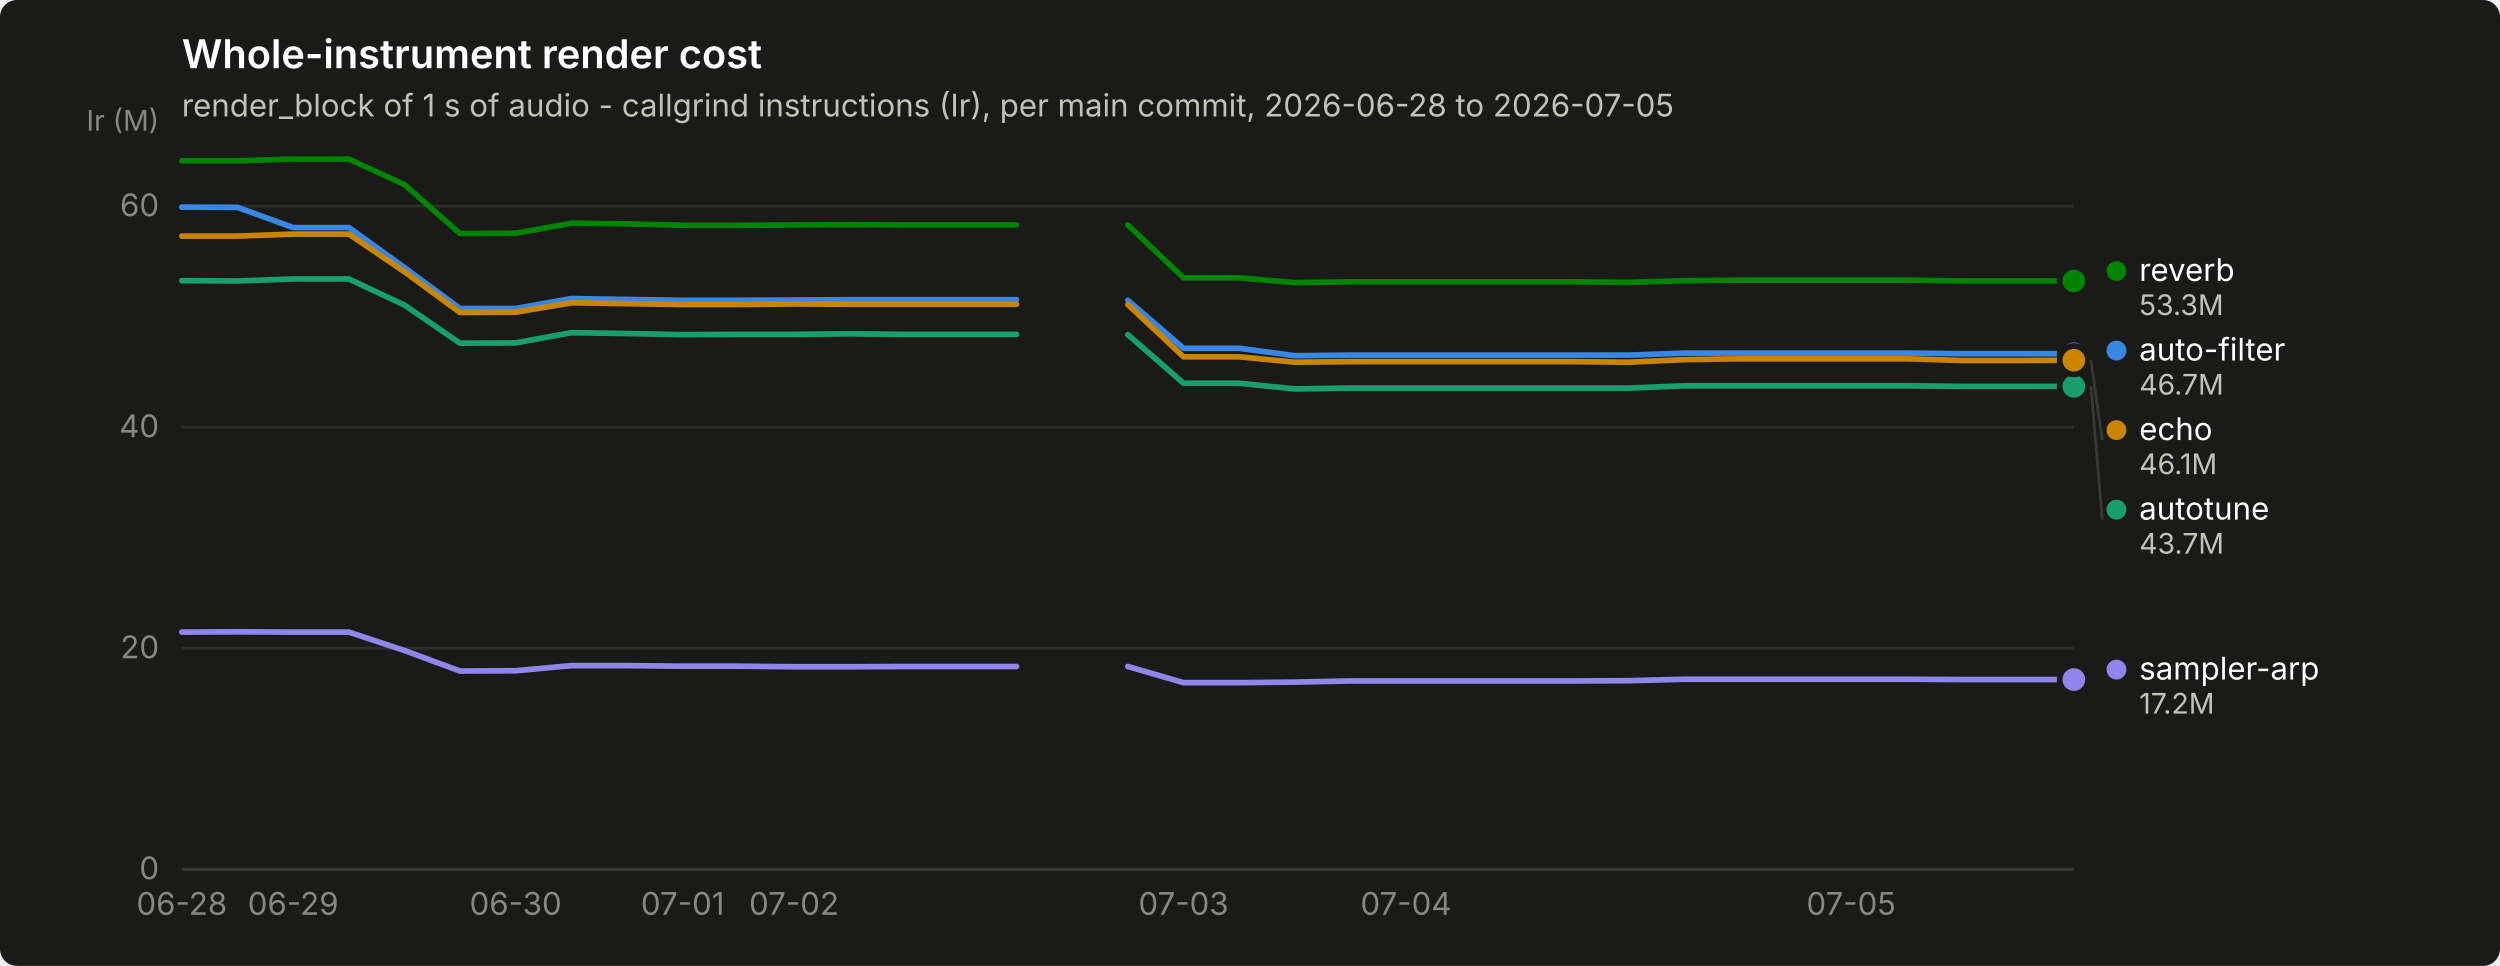
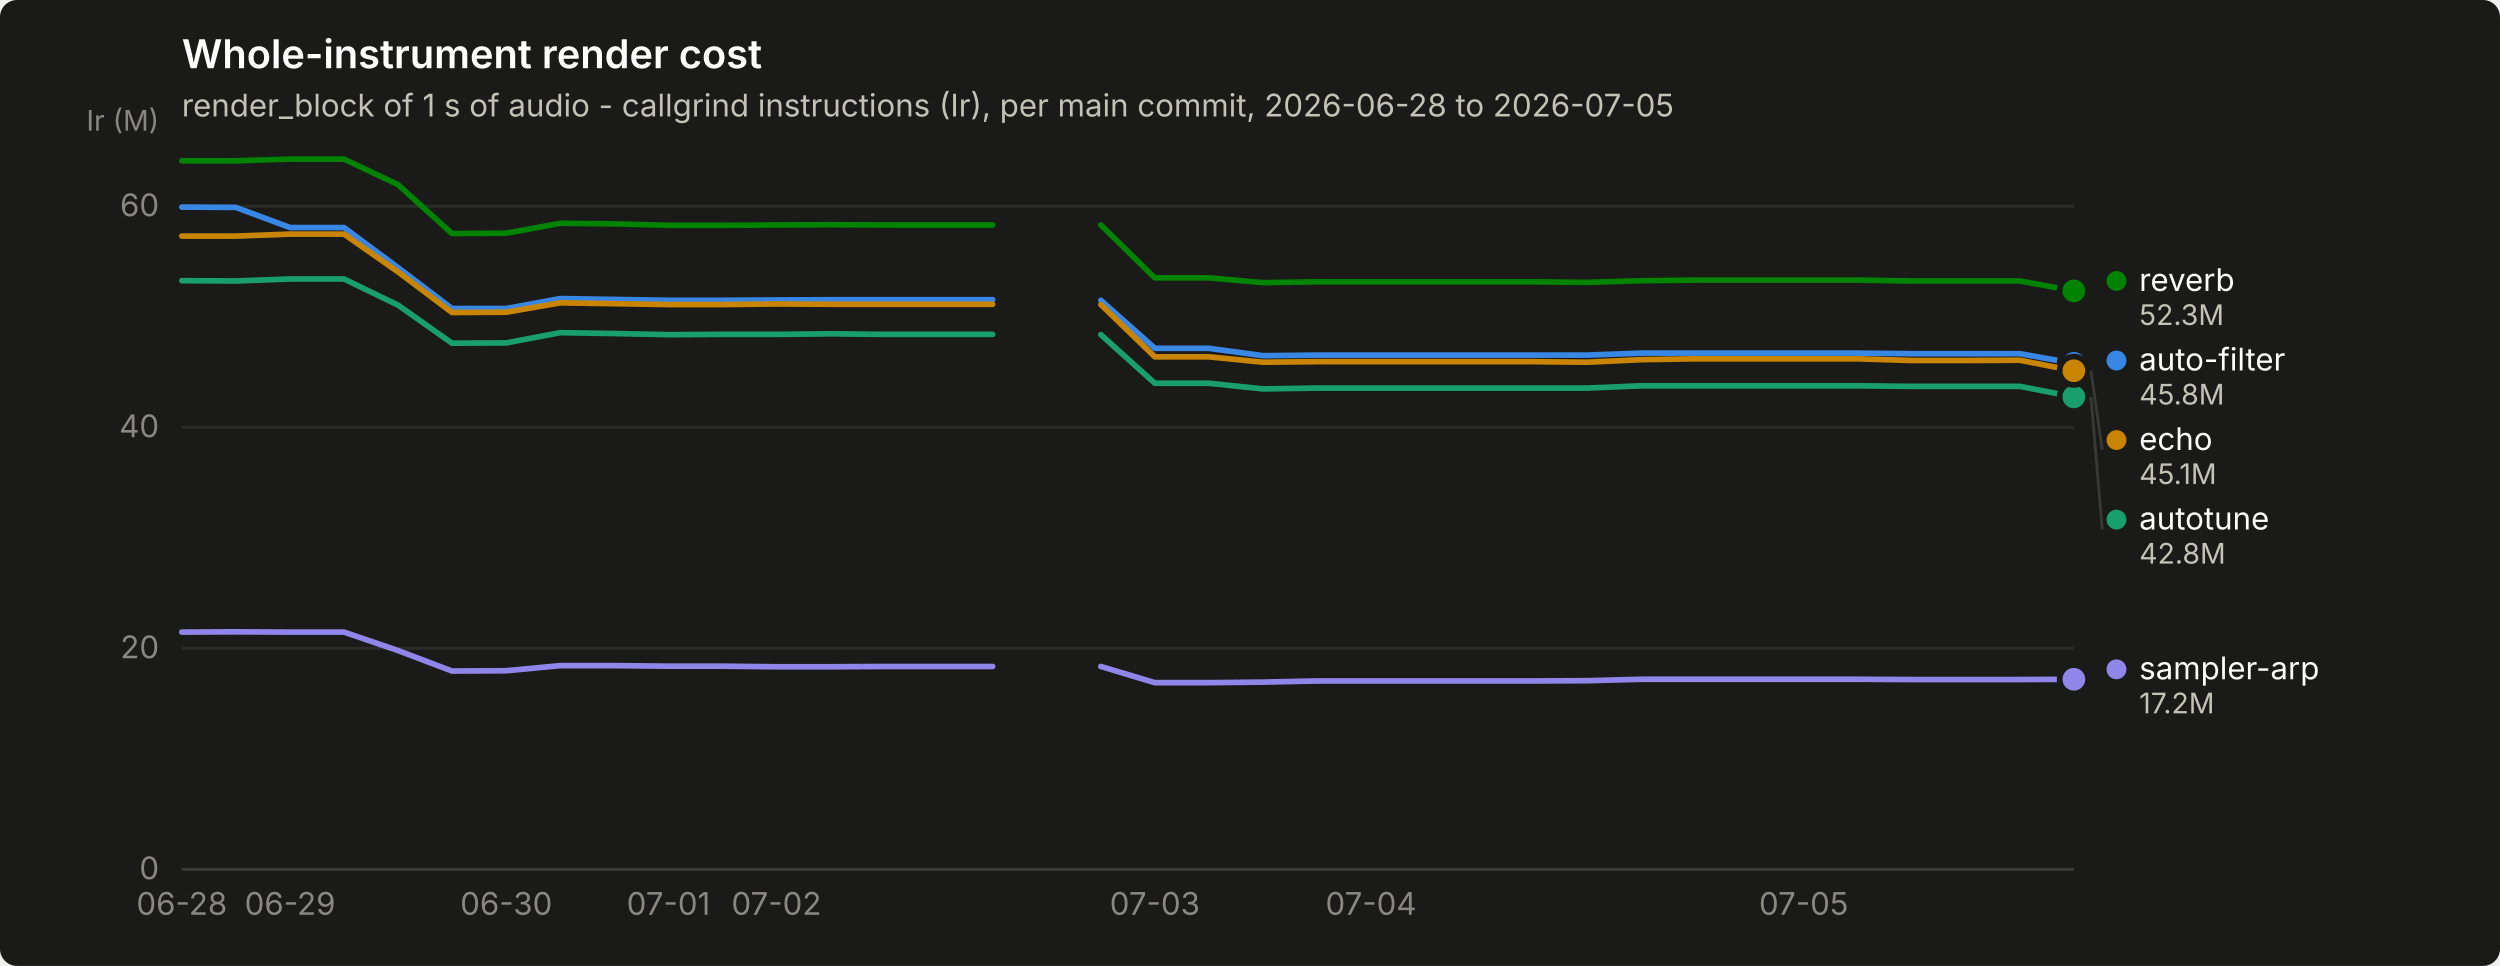
<svg xmlns="http://www.w3.org/2000/svg" width="880" height="340" viewBox="0 0 880 340" role="img" aria-label="Whole-instrument render cost">
  <rect width="880" height="340" rx="6" fill="#1a1a19" />
  <text x="64" y="24" font-family="system-ui, -apple-system, &quot;Segoe UI&quot;, sans-serif" font-size="14" font-weight="600" fill="#ffffff">Whole-instrument render cost</text>
  <text x="64" y="41" font-family="system-ui, -apple-system, &quot;Segoe UI&quot;, sans-serif" font-size="11" fill="#c3c2b7">render_block of 1 s of audio - callgrind instructions (Ir), per main commit, 2026-06-28 to 2026-07-05</text>
  <line x1="64" y1="306.0" x2="730" y2="306.0" stroke="#2c2c2a" stroke-width="1" />
  <text x="56" y="309.5" text-anchor="end" font-family="system-ui, -apple-system, &quot;Segoe UI&quot;, sans-serif" font-size="11" style="font-variant-numeric: tabular-nums" fill="#898781">0</text>
  <line x1="64" y1="228.2" x2="730" y2="228.2" stroke="#2c2c2a" stroke-width="1" />
  <text x="56" y="231.7" text-anchor="end" font-family="system-ui, -apple-system, &quot;Segoe UI&quot;, sans-serif" font-size="11" style="font-variant-numeric: tabular-nums" fill="#898781">20</text>
  <line x1="64" y1="150.4" x2="730" y2="150.4" stroke="#2c2c2a" stroke-width="1" />
  <text x="56" y="153.9" text-anchor="end" font-family="system-ui, -apple-system, &quot;Segoe UI&quot;, sans-serif" font-size="11" style="font-variant-numeric: tabular-nums" fill="#898781">40</text>
  <line x1="64" y1="72.6" x2="730" y2="72.6" stroke="#2c2c2a" stroke-width="1" />
  <text x="56" y="76.1" text-anchor="end" font-family="system-ui, -apple-system, &quot;Segoe UI&quot;, sans-serif" font-size="11" style="font-variant-numeric: tabular-nums" fill="#898781">60</text>
  <text x="56" y="46" text-anchor="end" font-family="system-ui, -apple-system, &quot;Segoe UI&quot;, sans-serif" font-size="10" fill="#898781">Ir (M)</text>
  <line x1="64" y1="306" x2="730" y2="306" stroke="#383835" stroke-width="1" />
  <text x="64.0" y="322" text-anchor="middle" font-family="system-ui, -apple-system, &quot;Segoe UI&quot;, sans-serif" font-size="11" style="font-variant-numeric: tabular-nums" fill="#898781">06-28</text>
-   <text x="103.2" y="322" text-anchor="middle" font-family="system-ui, -apple-system, &quot;Segoe UI&quot;, sans-serif" font-size="11" style="font-variant-numeric: tabular-nums" fill="#898781">06-29</text>
-   <text x="181.5" y="322" text-anchor="middle" font-family="system-ui, -apple-system, &quot;Segoe UI&quot;, sans-serif" font-size="11" style="font-variant-numeric: tabular-nums" fill="#898781">06-30</text>
-   <text x="240.3" y="322" text-anchor="middle" font-family="system-ui, -apple-system, &quot;Segoe UI&quot;, sans-serif" font-size="11" style="font-variant-numeric: tabular-nums" fill="#898781">07-01</text>
-   <text x="279.5" y="322" text-anchor="middle" font-family="system-ui, -apple-system, &quot;Segoe UI&quot;, sans-serif" font-size="11" style="font-variant-numeric: tabular-nums" fill="#898781">07-02</text>
-   <text x="416.6" y="322" text-anchor="middle" font-family="system-ui, -apple-system, &quot;Segoe UI&quot;, sans-serif" font-size="11" style="font-variant-numeric: tabular-nums" fill="#898781">07-03</text>
-   <text x="494.9" y="322" text-anchor="middle" font-family="system-ui, -apple-system, &quot;Segoe UI&quot;, sans-serif" font-size="11" style="font-variant-numeric: tabular-nums" fill="#898781">07-04</text>
-   <text x="651.6" y="322" text-anchor="middle" font-family="system-ui, -apple-system, &quot;Segoe UI&quot;, sans-serif" font-size="11" style="font-variant-numeric: tabular-nums" fill="#898781">07-05</text>
-   <path d="M64.0,72.9 L83.6,73.0 L103.2,80.1 L122.8,80.1 L142.4,94.2 L161.9,108.6 L181.5,108.6 L201.1,105.1 L220.7,105.4 L240.3,105.7 L259.9,105.7 L279.5,105.6 L299.1,105.5 L318.6,105.5 L338.2,105.5 L357.8,105.5" fill="none" stroke="#3987e5" stroke-width="2" stroke-linejoin="round" stroke-linecap="round" />
-   <path d="M397.0,105.7 L416.6,122.6 L436.2,122.6 L455.8,125.2 L475.4,125.0 L494.9,125.0 L514.5,125.0 L534.1,125.0 L553.7,125.0 L573.3,125.0 L592.9,124.3 L612.5,124.3 L632.1,124.3 L651.6,124.3 L671.2,124.3 L690.8,124.5 L710.4,124.5 L730.0,124.5" fill="none" stroke="#3987e5" stroke-width="2" stroke-linejoin="round" stroke-linecap="round" />
-   <circle cx="730.0" cy="124.5" r="6" fill="#1a1a19" />
-   <circle cx="730.0" cy="124.5" r="4" fill="#3987e5" />
-   <path d="M64.0,98.8 L83.6,98.9 L103.2,98.2 L122.8,98.2 L142.4,107.4 L161.9,120.8 L181.5,120.7 L201.1,117.1 L220.7,117.4 L240.3,117.8 L259.9,117.7 L279.5,117.7 L299.1,117.5 L318.6,117.7 L338.2,117.7 L357.8,117.7" fill="none" stroke="#199e70" stroke-width="2" stroke-linejoin="round" stroke-linecap="round" />
-   <path d="M397.0,117.8 L416.6,134.9 L436.2,134.9 L455.8,136.9 L475.4,136.6 L494.9,136.6 L514.5,136.6 L534.1,136.6 L553.7,136.6 L573.3,136.6 L592.9,135.8 L612.5,135.8 L632.1,135.8 L651.6,135.8 L671.2,135.8 L690.8,136.0 L710.4,136.0 L730.0,136.0" fill="none" stroke="#199e70" stroke-width="2" stroke-linejoin="round" stroke-linecap="round" />
-   <circle cx="730.0" cy="136.0" r="6" fill="#1a1a19" />
-   <circle cx="730.0" cy="136.0" r="4" fill="#199e70" />
-   <path d="M64.0,83.1 L83.6,83.1 L103.2,82.4 L122.8,82.4 L142.4,95.7 L161.9,110.0 L181.5,109.9 L201.1,106.6 L220.7,106.9 L240.3,107.2 L259.9,107.2 L279.5,107.0 L299.1,107.1 L318.6,107.1 L338.2,107.1 L357.8,107.1" fill="none" stroke="#c98500" stroke-width="2" stroke-linejoin="round" stroke-linecap="round" />
-   <path d="M397.0,107.2 L416.6,125.6 L436.2,125.6 L455.8,127.5 L475.4,127.3 L494.9,127.3 L514.5,127.3 L534.1,127.3 L553.7,127.3 L573.3,127.5 L592.9,126.6 L612.5,126.3 L632.1,126.3 L651.6,126.3 L671.2,126.3 L690.8,126.9 L710.4,126.9 L730.0,126.8" fill="none" stroke="#c98500" stroke-width="2" stroke-linejoin="round" stroke-linecap="round" />
-   <circle cx="730.0" cy="126.8" r="6" fill="#1a1a19" />
-   <circle cx="730.0" cy="126.8" r="4" fill="#c98500" />
-   <path d="M64.0,56.6 L83.6,56.6 L103.2,56.0 L122.8,56.0 L142.4,65.0 L161.9,82.2 L181.5,82.1 L201.1,78.6 L220.7,78.8 L240.3,79.3 L259.9,79.3 L279.5,79.2 L299.1,79.1 L318.6,79.2 L338.2,79.2 L357.8,79.2" fill="none" stroke="#008300" stroke-width="2" stroke-linejoin="round" stroke-linecap="round" />
-   <path d="M397.0,79.2 L416.6,97.8 L436.2,97.8 L455.8,99.5 L475.4,99.2 L494.9,99.2 L514.5,99.2 L534.1,99.2 L553.7,99.2 L573.3,99.4 L592.9,98.8 L612.5,98.6 L632.1,98.6 L651.6,98.6 L671.2,98.6 L690.8,98.9 L710.4,98.9 L730.0,98.9" fill="none" stroke="#008300" stroke-width="2" stroke-linejoin="round" stroke-linecap="round" />
-   <circle cx="730.0" cy="98.9" r="6" fill="#1a1a19" />
-   <circle cx="730.0" cy="98.9" r="4" fill="#008300" />
-   <path d="M64.0,222.5 L83.6,222.4 L103.2,222.5 L122.8,222.5 L142.4,229.0 L161.9,236.2 L181.5,236.1 L201.1,234.3 L220.7,234.3 L240.3,234.5 L259.9,234.5 L279.5,234.7 L299.1,234.7 L318.6,234.6 L338.2,234.6 L357.8,234.6" fill="none" stroke="#9085e9" stroke-width="2" stroke-linejoin="round" stroke-linecap="round" />
-   <path d="M397.0,234.6 L416.6,240.3 L436.2,240.3 L455.8,240.1 L475.4,239.7 L494.9,239.7 L514.5,239.7 L534.1,239.7 L553.7,239.7 L573.3,239.6 L592.9,239.1 L612.5,239.1 L632.1,239.1 L651.6,239.1 L671.2,239.1 L690.8,239.2 L710.4,239.2 L730.0,239.2" fill="none" stroke="#9085e9" stroke-width="2" stroke-linejoin="round" stroke-linecap="round" />
-   <circle cx="730.0" cy="239.2" r="6" fill="#1a1a19" />
-   <circle cx="730.0" cy="239.2" r="4" fill="#9085e9" />
-   <circle cx="745.0" cy="95.4" r="3.5" fill="#008300" />
-   <text x="753.0" y="98.9" font-family="system-ui, -apple-system, &quot;Segoe UI&quot;, sans-serif" font-size="11" fill="#ffffff">reverb</text>
-   <text x="753.0" y="110.9" font-family="system-ui, -apple-system, &quot;Segoe UI&quot;, sans-serif" font-size="10" style="font-variant-numeric: tabular-nums" fill="#c3c2b7">53.3M</text>
-   <circle cx="745.0" cy="123.4" r="3.5" fill="#3987e5" />
-   <text x="753.0" y="126.9" font-family="system-ui, -apple-system, &quot;Segoe UI&quot;, sans-serif" font-size="11" fill="#ffffff">auto-filter</text>
-   <text x="753.0" y="138.9" font-family="system-ui, -apple-system, &quot;Segoe UI&quot;, sans-serif" font-size="10" style="font-variant-numeric: tabular-nums" fill="#c3c2b7">46.7M</text>
-   <line x1="736.0" y1="126.8" x2="740.0" y2="154.9" stroke="#383835" stroke-width="1" />
-   <circle cx="745.0" cy="151.4" r="3.5" fill="#c98500" />
-   <text x="753.0" y="154.9" font-family="system-ui, -apple-system, &quot;Segoe UI&quot;, sans-serif" font-size="11" fill="#ffffff">echo</text>
-   <text x="753.0" y="166.9" font-family="system-ui, -apple-system, &quot;Segoe UI&quot;, sans-serif" font-size="10" style="font-variant-numeric: tabular-nums" fill="#c3c2b7">46.1M</text>
-   <line x1="736.0" y1="136.0" x2="740.0" y2="182.9" stroke="#383835" stroke-width="1" />
-   <circle cx="745.0" cy="179.4" r="3.5" fill="#199e70" />
-   <text x="753.0" y="182.9" font-family="system-ui, -apple-system, &quot;Segoe UI&quot;, sans-serif" font-size="11" fill="#ffffff">autotune</text>
-   <text x="753.0" y="194.9" font-family="system-ui, -apple-system, &quot;Segoe UI&quot;, sans-serif" font-size="10" style="font-variant-numeric: tabular-nums" fill="#c3c2b7">43.7M</text>
-   <circle cx="745.0" cy="235.7" r="3.5" fill="#9085e9" />
-   <text x="753.0" y="239.2" font-family="system-ui, -apple-system, &quot;Segoe UI&quot;, sans-serif" font-size="11" fill="#ffffff">sampler-arp</text>
-   <text x="753.0" y="251.2" font-family="system-ui, -apple-system, &quot;Segoe UI&quot;, sans-serif" font-size="10" style="font-variant-numeric: tabular-nums" fill="#c3c2b7">17.2M</text>
+   <text x="102.1" y="322" text-anchor="middle" font-family="system-ui, -apple-system, &quot;Segoe UI&quot;, sans-serif" font-size="11" style="font-variant-numeric: tabular-nums" fill="#898781">06-29</text>
+   <text x="178.2" y="322" text-anchor="middle" font-family="system-ui, -apple-system, &quot;Segoe UI&quot;, sans-serif" font-size="11" style="font-variant-numeric: tabular-nums" fill="#898781">06-30</text>
+   <text x="235.3" y="322" text-anchor="middle" font-family="system-ui, -apple-system, &quot;Segoe UI&quot;, sans-serif" font-size="11" style="font-variant-numeric: tabular-nums" fill="#898781">07-01</text>
+   <text x="273.3" y="322" text-anchor="middle" font-family="system-ui, -apple-system, &quot;Segoe UI&quot;, sans-serif" font-size="11" style="font-variant-numeric: tabular-nums" fill="#898781">07-02</text>
+   <text x="406.5" y="322" text-anchor="middle" font-family="system-ui, -apple-system, &quot;Segoe UI&quot;, sans-serif" font-size="11" style="font-variant-numeric: tabular-nums" fill="#898781">07-03</text>
+   <text x="482.6" y="322" text-anchor="middle" font-family="system-ui, -apple-system, &quot;Segoe UI&quot;, sans-serif" font-size="11" style="font-variant-numeric: tabular-nums" fill="#898781">07-04</text>
+   <text x="634.9" y="322" text-anchor="middle" font-family="system-ui, -apple-system, &quot;Segoe UI&quot;, sans-serif" font-size="11" style="font-variant-numeric: tabular-nums" fill="#898781">07-05</text>
+   <path d="M64.0,72.9 L83.0,73.0 L102.1,80.1 L121.1,80.1 L140.1,94.2 L159.1,108.6 L178.2,108.6 L197.2,105.1 L216.2,105.4 L235.3,105.7 L254.3,105.7 L273.3,105.6 L292.3,105.5 L311.4,105.5 L330.4,105.5 L349.4,105.5" fill="none" stroke="#3987e5" stroke-width="2" stroke-linejoin="round" stroke-linecap="round" />
+   <path d="M387.5,105.7 L406.5,122.6 L425.5,122.6 L444.6,125.2 L463.6,125.0 L482.6,125.0 L501.7,125.0 L520.7,125.0 L539.7,125.0 L558.7,125.0 L577.8,124.3 L596.8,124.3 L615.8,124.3 L634.9,124.3 L653.9,124.3 L672.9,124.5 L691.9,124.5 L711.0,124.5 L730.0,127.9" fill="none" stroke="#3987e5" stroke-width="2" stroke-linejoin="round" stroke-linecap="round" />
+   <circle cx="730.0" cy="127.9" r="6" fill="#1a1a19" />
+   <circle cx="730.0" cy="127.9" r="4" fill="#3987e5" />
+   <path d="M64.0,98.8 L83.0,98.9 L102.1,98.2 L121.1,98.2 L140.1,107.4 L159.1,120.8 L178.2,120.7 L197.2,117.1 L216.2,117.4 L235.3,117.8 L254.3,117.7 L273.3,117.7 L292.3,117.5 L311.4,117.7 L330.4,117.7 L349.4,117.7" fill="none" stroke="#199e70" stroke-width="2" stroke-linejoin="round" stroke-linecap="round" />
+   <path d="M387.5,117.8 L406.5,134.9 L425.5,134.9 L444.6,136.9 L463.6,136.6 L482.6,136.6 L501.7,136.6 L520.7,136.6 L539.7,136.6 L558.7,136.6 L577.8,135.8 L596.8,135.8 L615.8,135.8 L634.9,135.8 L653.9,135.8 L672.9,136.0 L691.9,136.0 L711.0,136.0 L730.0,139.7" fill="none" stroke="#199e70" stroke-width="2" stroke-linejoin="round" stroke-linecap="round" />
+   <circle cx="730.0" cy="139.7" r="6" fill="#1a1a19" />
+   <circle cx="730.0" cy="139.7" r="4" fill="#199e70" />
+   <path d="M64.0,83.1 L83.0,83.1 L102.1,82.4 L121.1,82.4 L140.1,95.7 L159.1,110.0 L178.2,109.9 L197.2,106.6 L216.2,106.9 L235.3,107.2 L254.3,107.2 L273.3,107.0 L292.3,107.1 L311.4,107.1 L330.4,107.1 L349.4,107.1" fill="none" stroke="#c98500" stroke-width="2" stroke-linejoin="round" stroke-linecap="round" />
+   <path d="M387.5,107.2 L406.5,125.6 L425.5,125.6 L444.6,127.5 L463.6,127.3 L482.6,127.3 L501.7,127.3 L520.7,127.3 L539.7,127.3 L558.7,127.5 L577.8,126.6 L596.8,126.3 L615.8,126.3 L634.9,126.3 L653.9,126.3 L672.9,126.9 L691.9,126.9 L711.0,126.8 L730.0,130.5" fill="none" stroke="#c98500" stroke-width="2" stroke-linejoin="round" stroke-linecap="round" />
+   <circle cx="730.0" cy="130.5" r="6" fill="#1a1a19" />
+   <circle cx="730.0" cy="130.5" r="4" fill="#c98500" />
+   <path d="M64.0,56.6 L83.0,56.6 L102.1,56.0 L121.1,56.0 L140.1,65.0 L159.1,82.2 L178.2,82.1 L197.2,78.6 L216.2,78.8 L235.3,79.3 L254.3,79.3 L273.3,79.2 L292.3,79.1 L311.4,79.2 L330.4,79.2 L349.4,79.2" fill="none" stroke="#008300" stroke-width="2" stroke-linejoin="round" stroke-linecap="round" />
+   <path d="M387.5,79.2 L406.5,97.8 L425.5,97.8 L444.6,99.5 L463.6,99.2 L482.6,99.2 L501.7,99.2 L520.7,99.2 L539.7,99.2 L558.7,99.4 L577.8,98.8 L596.8,98.6 L615.8,98.6 L634.9,98.6 L653.9,98.6 L672.9,98.9 L691.9,98.9 L711.0,98.9 L730.0,102.4" fill="none" stroke="#008300" stroke-width="2" stroke-linejoin="round" stroke-linecap="round" />
+   <circle cx="730.0" cy="102.4" r="6" fill="#1a1a19" />
+   <circle cx="730.0" cy="102.4" r="4" fill="#008300" />
+   <path d="M64.0,222.5 L83.0,222.4 L102.1,222.5 L121.1,222.5 L140.1,229.0 L159.1,236.2 L178.2,236.1 L197.2,234.3 L216.2,234.3 L235.3,234.5 L254.3,234.5 L273.3,234.7 L292.3,234.7 L311.4,234.6 L330.4,234.6 L349.4,234.6" fill="none" stroke="#9085e9" stroke-width="2" stroke-linejoin="round" stroke-linecap="round" />
+   <path d="M387.5,234.6 L406.5,240.3 L425.5,240.3 L444.6,240.1 L463.6,239.7 L482.6,239.7 L501.7,239.7 L520.7,239.7 L539.7,239.7 L558.7,239.6 L577.8,239.1 L596.8,239.1 L615.8,239.1 L634.9,239.1 L653.9,239.1 L672.9,239.2 L691.9,239.2 L711.0,239.2 L730.0,239.1" fill="none" stroke="#9085e9" stroke-width="2" stroke-linejoin="round" stroke-linecap="round" />
+   <circle cx="730.0" cy="239.1" r="6" fill="#1a1a19" />
+   <circle cx="730.0" cy="239.1" r="4" fill="#9085e9" />
+   <circle cx="745.0" cy="98.9" r="3.5" fill="#008300" />
+   <text x="753.0" y="102.4" font-family="system-ui, -apple-system, &quot;Segoe UI&quot;, sans-serif" font-size="11" fill="#ffffff">reverb</text>
+   <text x="753.0" y="114.4" font-family="system-ui, -apple-system, &quot;Segoe UI&quot;, sans-serif" font-size="10" style="font-variant-numeric: tabular-nums" fill="#c3c2b7">52.3M</text>
+   <circle cx="745.0" cy="126.9" r="3.5" fill="#3987e5" />
+   <text x="753.0" y="130.4" font-family="system-ui, -apple-system, &quot;Segoe UI&quot;, sans-serif" font-size="11" fill="#ffffff">auto-filter</text>
+   <text x="753.0" y="142.4" font-family="system-ui, -apple-system, &quot;Segoe UI&quot;, sans-serif" font-size="10" style="font-variant-numeric: tabular-nums" fill="#c3c2b7">45.8M</text>
+   <line x1="736.0" y1="130.5" x2="740.0" y2="158.4" stroke="#383835" stroke-width="1" />
+   <circle cx="745.0" cy="154.9" r="3.5" fill="#c98500" />
+   <text x="753.0" y="158.4" font-family="system-ui, -apple-system, &quot;Segoe UI&quot;, sans-serif" font-size="11" fill="#ffffff">echo</text>
+   <text x="753.0" y="170.4" font-family="system-ui, -apple-system, &quot;Segoe UI&quot;, sans-serif" font-size="10" style="font-variant-numeric: tabular-nums" fill="#c3c2b7">45.1M</text>
+   <line x1="736.0" y1="139.7" x2="740.0" y2="186.4" stroke="#383835" stroke-width="1" />
+   <circle cx="745.0" cy="182.9" r="3.5" fill="#199e70" />
+   <text x="753.0" y="186.4" font-family="system-ui, -apple-system, &quot;Segoe UI&quot;, sans-serif" font-size="11" fill="#ffffff">autotune</text>
+   <text x="753.0" y="198.4" font-family="system-ui, -apple-system, &quot;Segoe UI&quot;, sans-serif" font-size="10" style="font-variant-numeric: tabular-nums" fill="#c3c2b7">42.8M</text>
+   <circle cx="745.0" cy="235.6" r="3.5" fill="#9085e9" />
+   <text x="753.0" y="239.1" font-family="system-ui, -apple-system, &quot;Segoe UI&quot;, sans-serif" font-size="11" fill="#ffffff">sampler-arp</text>
+   <text x="753.0" y="251.1" font-family="system-ui, -apple-system, &quot;Segoe UI&quot;, sans-serif" font-size="10" style="font-variant-numeric: tabular-nums" fill="#c3c2b7">17.2M</text>
</svg>
